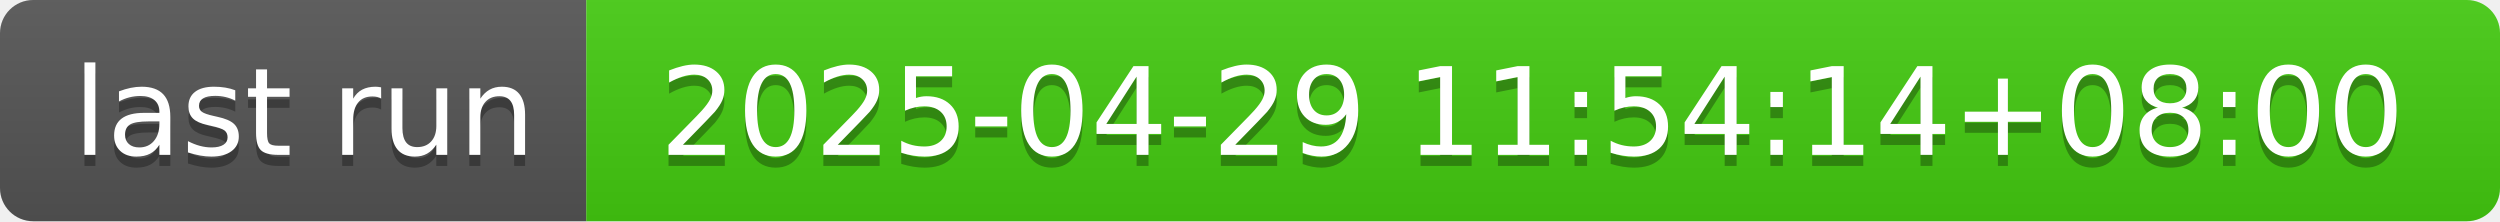
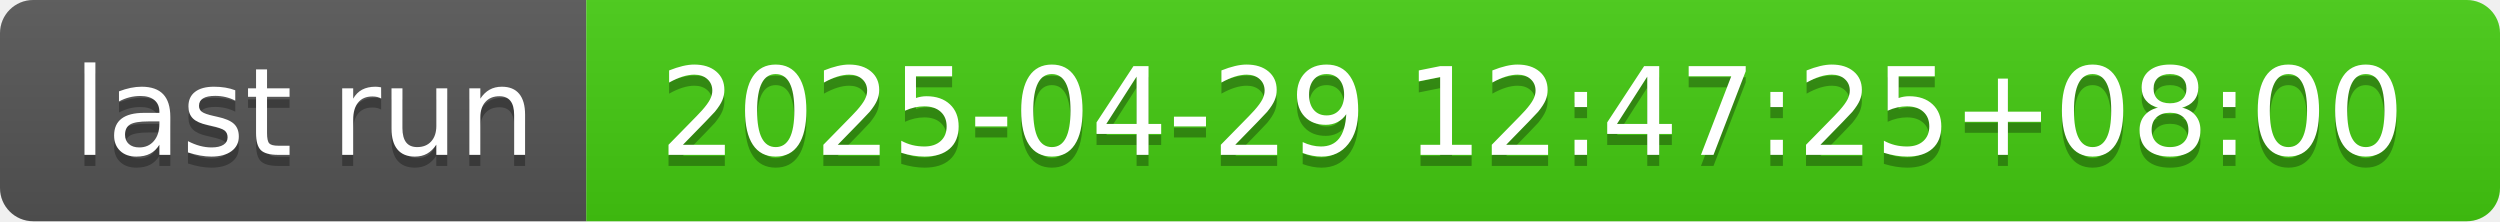
- <svg xmlns="http://www.w3.org/2000/svg" width="226" height="20" role="img" aria-label="last run: 2025-04-29 11:54:14+08:00">
+ <svg xmlns="http://www.w3.org/2000/svg" width="226" height="20" role="img" aria-label="last run: 2025-04-29 12:47:25+08:00">
  <linearGradient id="s" x2="0" y2="100%">
    <stop offset="0" stop-color="#bbb" stop-opacity=".1" />
    <stop offset="1" stop-opacity=".1" />
  </linearGradient>
  <clipPath id="r">
    <rect width="226" height="20" rx="3" fill="#fff" />
  </clipPath>
  <g clip-path="url(#r)">
    <rect width="53" height="20" fill="#555" />
    <rect x="53" width="173" height="20" fill="#4c1" />
    <rect width="226" height="20" fill="url(#s)" />
  </g>
  <g fill="#fff" text-anchor="middle" font-family="Verdana,Geneva,DejaVu Sans,sans-serif" text-rendering="geometricPrecision" font-size="110">
    <text aria-hidden="true" x="275" y="150" fill="#010101" fill-opacity=".3" transform="scale(.1)" textLength="430">last run</text>
    <text x="275" y="140" transform="scale(.1)" fill="#fff" textLength="430">last run</text>
-     <text aria-hidden="true" x="1385" y="150" fill="#010101" fill-opacity=".3" transform="scale(.1)" textLength="1630">2025-04-29 11:54:14+08:00</text>
-     <text x="1385" y="140" transform="scale(.1)" fill="#fff" textLength="1630">2025-04-29 11:54:14+08:00</text>
+     <text aria-hidden="true" x="1385" y="150" fill="#010101" fill-opacity=".3" transform="scale(.1)" textLength="1630">2025-04-29 12:47:25+08:00</text>
+     <text x="1385" y="140" transform="scale(.1)" fill="#fff" textLength="1630">2025-04-29 12:47:25+08:00</text>
  </g>
</svg>
